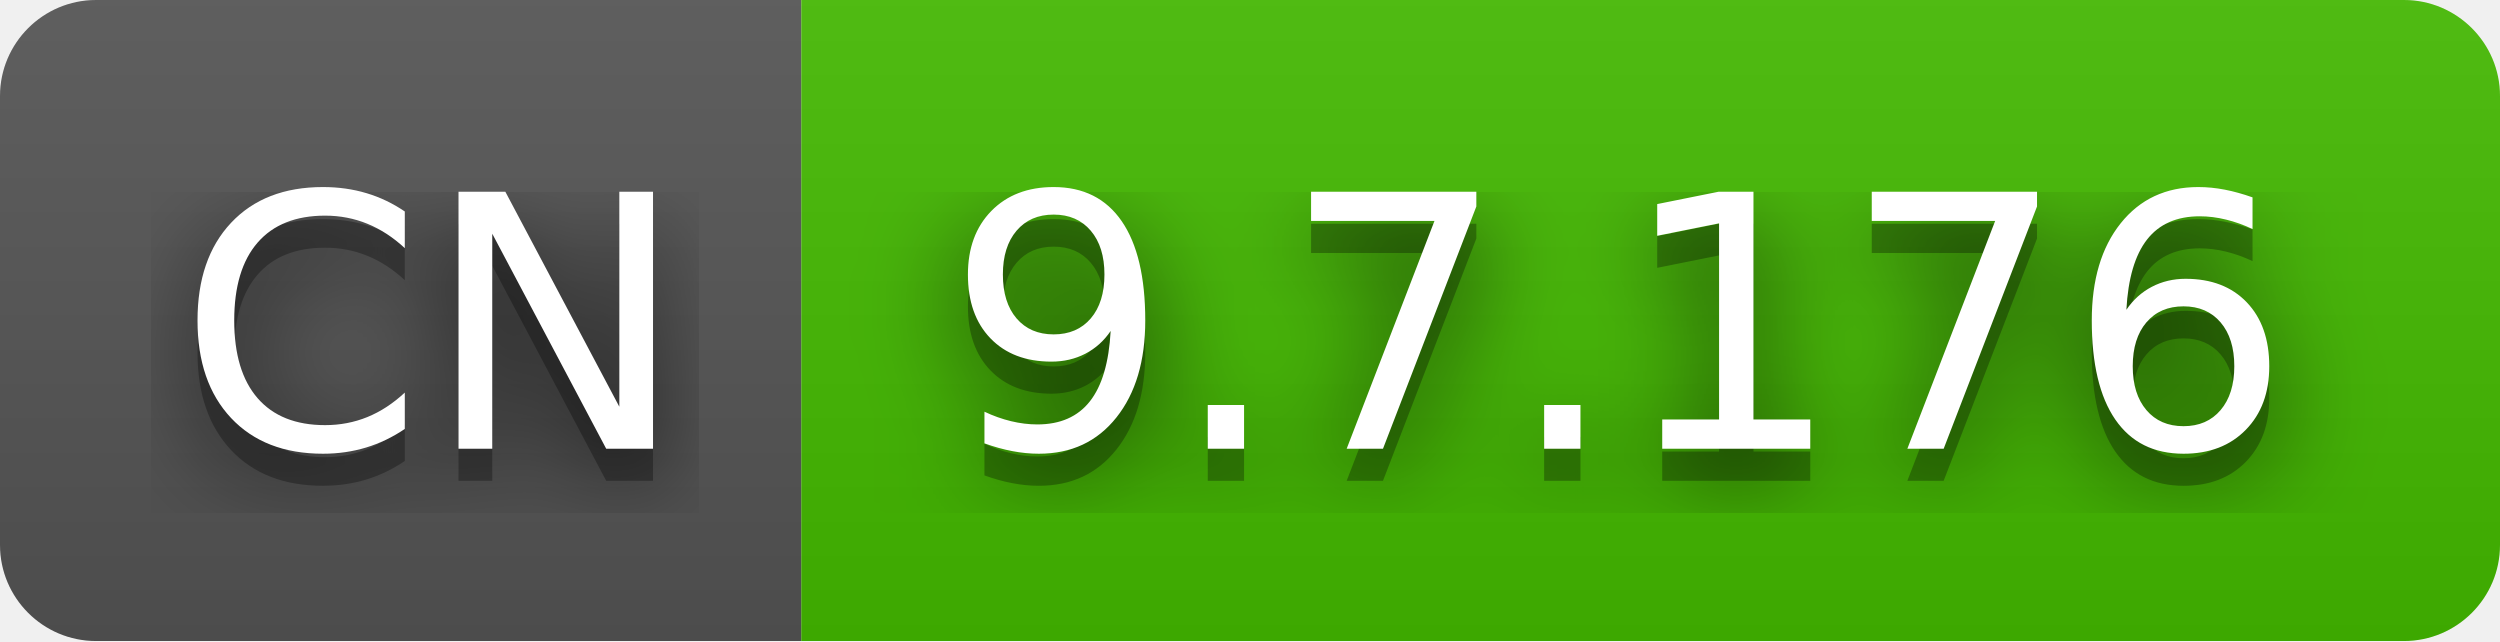
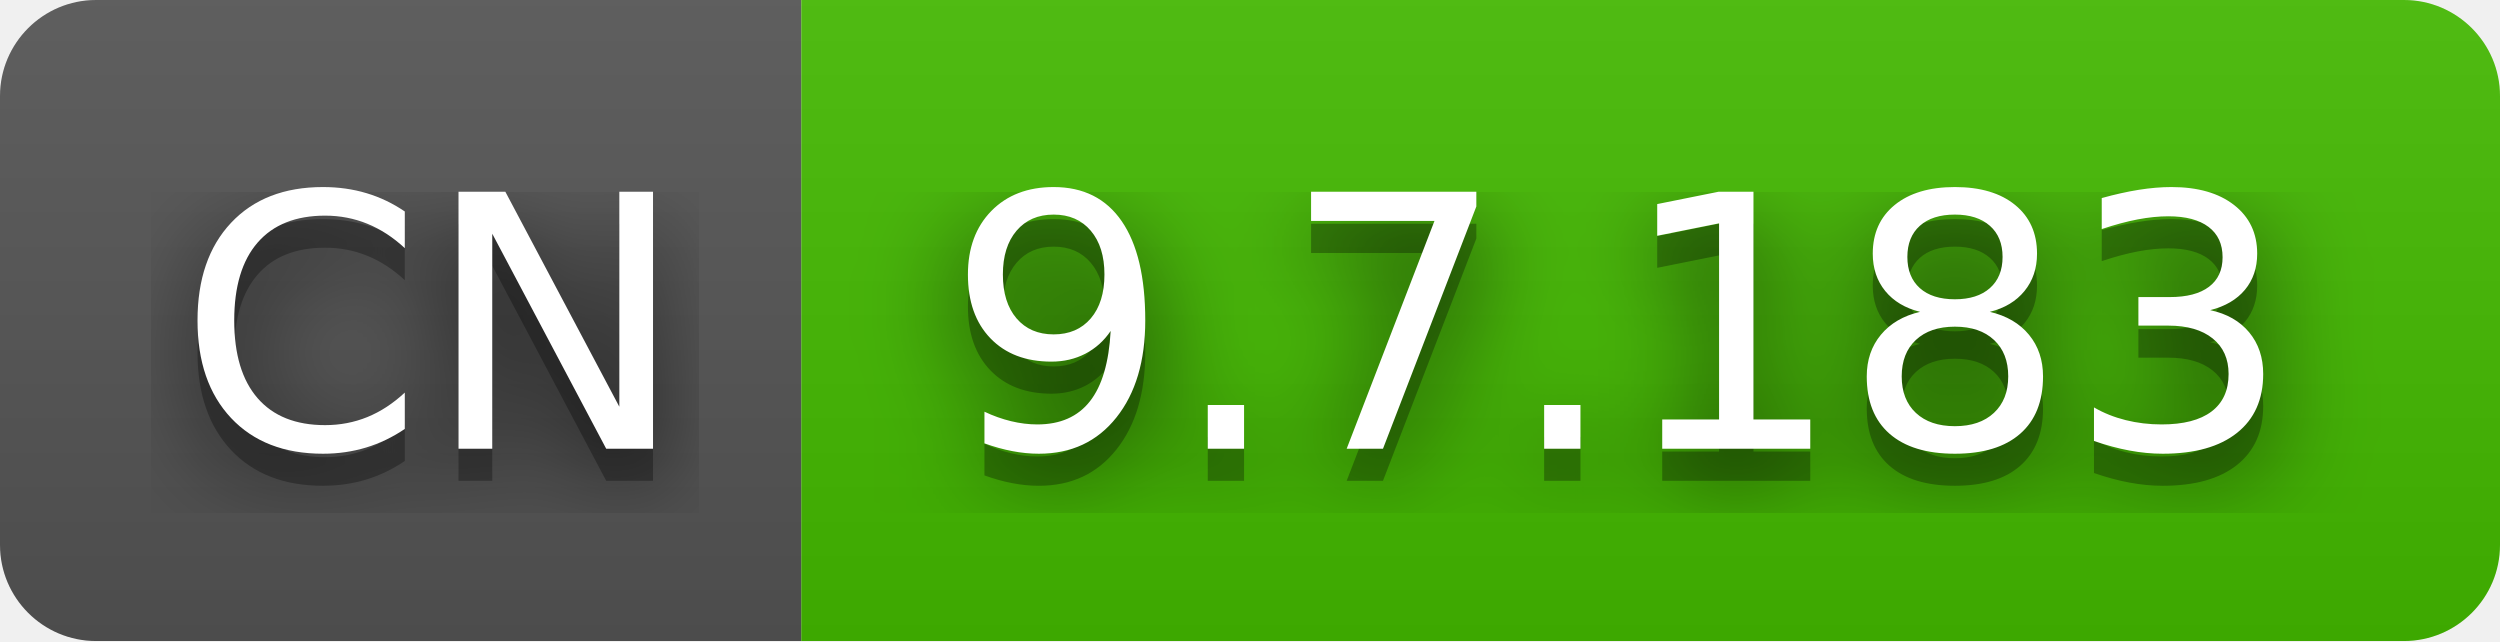
- <svg xmlns="http://www.w3.org/2000/svg" width="78" height="20" role="img" aria-label="CN: 9.7.176">
+ <svg xmlns="http://www.w3.org/2000/svg" width="78" height="20" role="img" aria-label="CN: 9.7.183">
  <filter id="blur">
    <feGaussianBlur in="SourceGraphic" stdDeviation="16" />
  </filter>
  <linearGradient id="s" x2="0" y2="100%">
    <stop offset="0" stop-color="#bbb" stop-opacity=".1" />
    <stop offset="1" stop-opacity=".1" />
  </linearGradient>
  <clipPath id="r">
    <rect width="78" height="20" rx="3" fill="#fff" />
  </clipPath>
  <g clip-path="url(#r)">
    <rect width="25" height="20" fill="#555" />
    <rect x="25" width="53" height="20" fill="#4b0" />
    <rect width="78" height="20" fill="url(#s)" />
  </g>
  <g fill="#fff" text-anchor="middle" font-family="Verdana,Geneva,DejaVu Sans,sans-serif" text-rendering="geometricPrecision" font-size="110">
    <text aria-hidden="true" x="135" y="150" fill="#010101" fill-opacity=".80" filter="url(#blur)" transform="scale(.1)" textLength="150">CN</text>
    <text aria-hidden="true" x="135" y="150" fill="#010101" fill-opacity=".3" transform="scale(.1)" textLength="150">CN</text>
    <text x="135" y="140" transform="scale(.1)" fill="#fff" textLength="150">CN</text>
-     <text aria-hidden="true" x="505" y="150" fill="#010101" fill-opacity=".80" filter="url(#blur)" transform="scale(.1)" textLength="430">9.7.176</text>
-     <text aria-hidden="true" x="505" y="150" fill="#010101" fill-opacity=".3" transform="scale(.1)" textLength="430">9.7.176</text>
-     <text x="505" y="140" transform="scale(.1)" fill="#fff" textLength="430">9.7.176</text>
+     <text aria-hidden="true" x="505" y="150" fill="#010101" fill-opacity=".80" filter="url(#blur)" transform="scale(.1)" textLength="430">9.7.183</text>
+     <text aria-hidden="true" x="505" y="150" fill="#010101" fill-opacity=".3" transform="scale(.1)" textLength="430">9.7.183</text>
+     <text x="505" y="140" transform="scale(.1)" fill="#fff" textLength="430">9.7.183</text>
  </g>
</svg>
